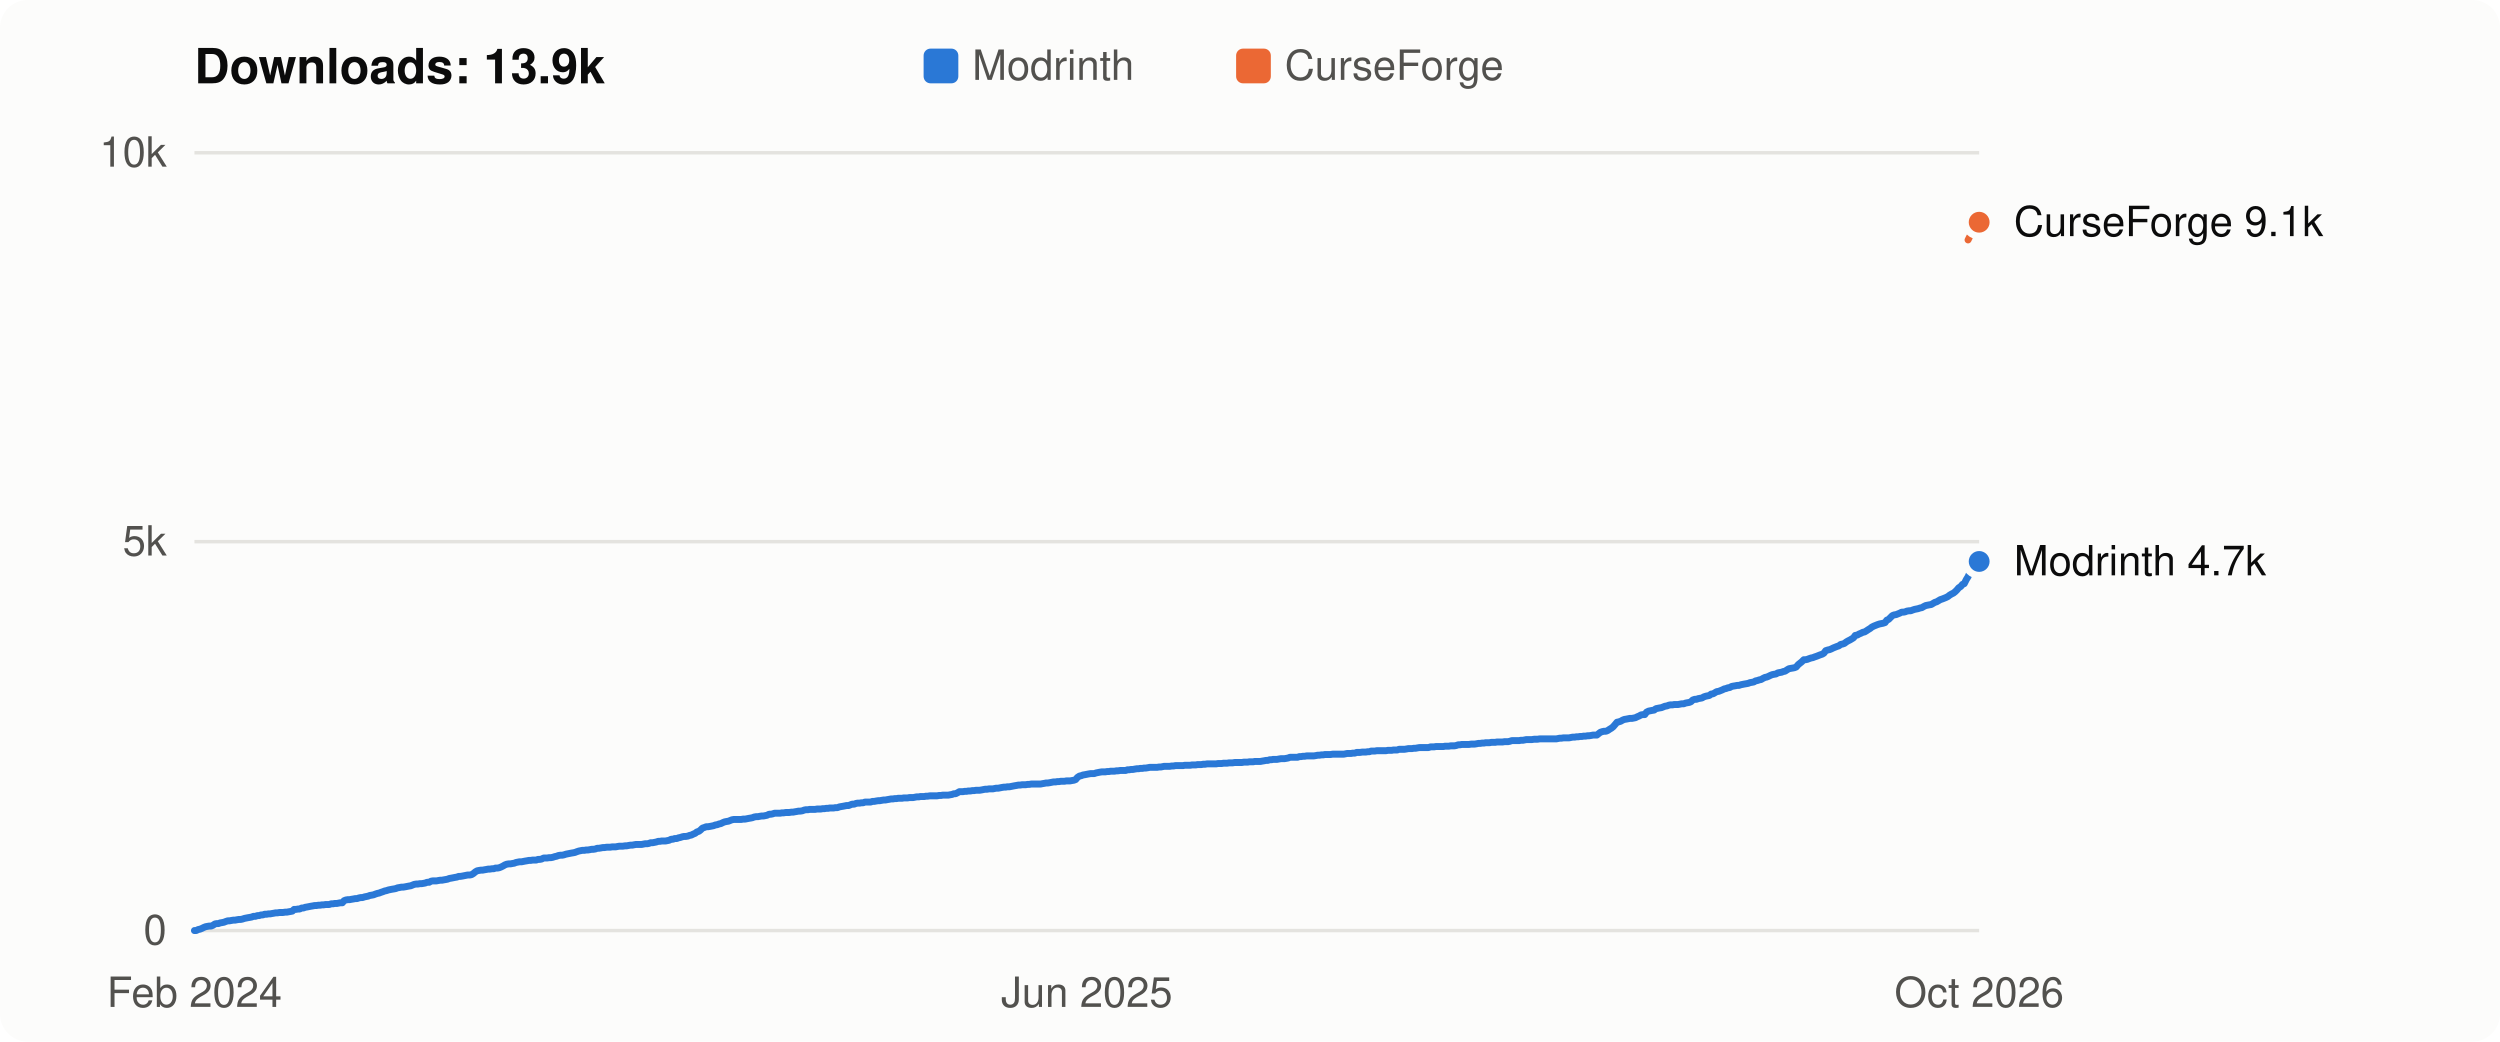
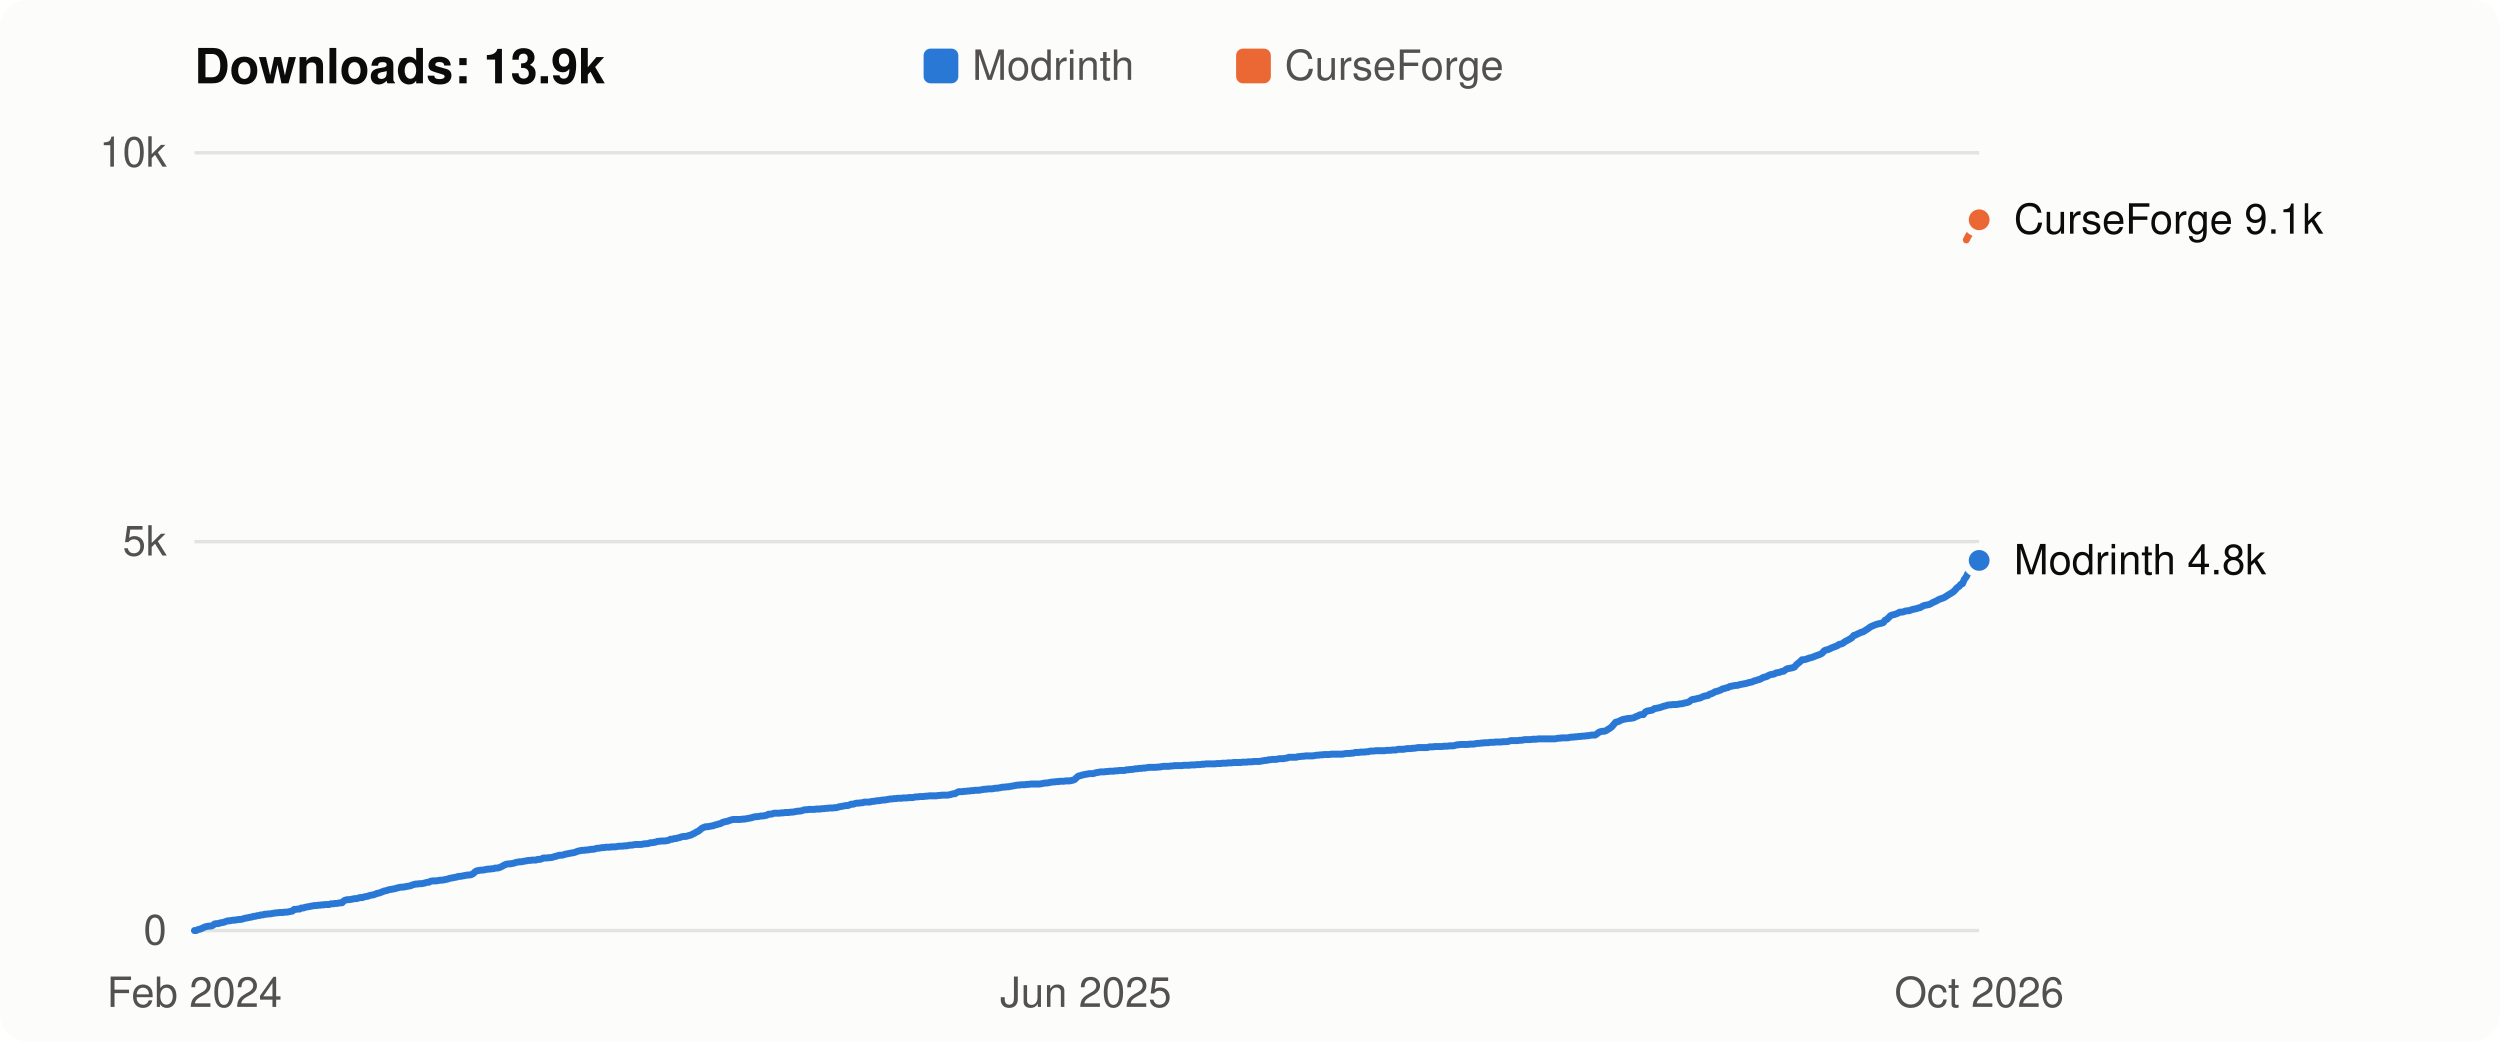
<svg xmlns="http://www.w3.org/2000/svg" viewBox="0 0 720 300" width="720" height="300" role="img" aria-label="Flight Affinity downloads over time: 13.9k in total">
  <style>
  svg { font: 12px -apple-system, BlinkMacSystemFont, "Segoe UI", Helvetica, Arial, sans-serif; }
  .bg { fill: #fcfcfb; } .title { fill: #0b0b0b; font-weight: 600; font-size: 14px; }
  .axis, .legend { fill: #52514e; } .label { fill: #0b0b0b; } .grid { stroke: #e4e3df; stroke-width: 1; }
  .line { fill: none; stroke-width: 2; stroke-linejoin: round; stroke-linecap: round; }
  .dot { stroke: #fcfcfb; stroke-width: 2; }
  .line.modrinth { stroke: #2a78d6; } .line.curseforge { stroke: #eb6834; }
  .key.modrinth, .dot.modrinth { fill: #2a78d6; } .key.curseforge, .dot.curseforge { fill: #eb6834; }
  @media (prefers-color-scheme: dark) {
    .bg { fill: #1a1a19; } .title, .label { fill: #f0efec; } .axis, .legend { fill: #c3c2b7; }
    .grid { stroke: #33332f; } .dot { stroke: #1a1a19; }
    .line.modrinth { stroke: #3987e5; } .line.curseforge { stroke: #d95926; }
    .key.modrinth, .dot.modrinth { fill: #3987e5; } .key.curseforge, .dot.curseforge { fill: #d95926; }
  }
</style>
  <rect class="bg" width="720" height="300" rx="8" />
  <text class="title" x="56" y="24">Downloads: 13.9k</text>
  <rect class="key modrinth" x="266" y="14" width="10" height="10" rx="2" />
  <text class="legend" x="280" y="23">Modrinth</text>
  <rect class="key curseforge" x="356" y="14" width="10" height="10" rx="2" />
  <text class="legend" x="370" y="23">CurseForge</text>
  <line class="grid" x1="56" x2="570" y1="268.0" y2="268.0" />
  <text class="axis" x="48" y="272.0" text-anchor="end">0</text>
  <line class="grid" x1="56" x2="570" y1="156.0" y2="156.0" />
  <text class="axis" x="48" y="160.0" text-anchor="end">5k</text>
  <line class="grid" x1="56" x2="570" y1="44.0" y2="44.0" />
  <text class="axis" x="48" y="48.0" text-anchor="end">10k</text>
-   <polyline class="line modrinth" points="56.0,268.0 56.5,268.0 57.1,267.7 57.6,267.6 58.1,267.4 58.7,267.1 59.2,266.9 59.7,266.8 60.3,266.7 60.8,266.7 61.3,266.5 61.9,266.1 62.4,266.0 62.9,266.0 63.4,265.8 64.0,265.7 64.5,265.6 65.0,265.4 65.6,265.2 66.1,265.2 66.6,265.1 67.2,265.0 67.7,265.0 68.2,264.9 68.8,264.8 69.3,264.8 69.8,264.7 70.4,264.5 70.9,264.4 71.4,264.3 72.0,264.2 72.5,264.1 73.0,263.9 73.6,263.9 74.1,263.7 74.6,263.7 75.2,263.5 75.7,263.5 76.2,263.3 76.8,263.3 77.3,263.2 77.8,263.2 78.3,263.1 78.9,263.0 79.4,262.9 79.9,262.9 80.5,262.8 81.0,262.8 81.5,262.8 82.1,262.7 82.6,262.7 83.1,262.6 83.7,262.5 84.2,262.4 84.7,261.9 85.3,261.9 85.8,261.8 86.3,261.8 86.9,261.5 87.4,261.5 87.9,261.3 88.5,261.2 89.0,261.1 89.5,261.0 90.1,260.9 90.6,260.8 91.1,260.8 91.7,260.7 92.2,260.7 92.7,260.6 93.2,260.6 93.8,260.5 94.3,260.5 94.8,260.5 95.4,260.3 95.9,260.3 96.4,260.2 97.0,260.2 97.5,260.1 98.0,260.0 98.6,260.0 99.1,259.4 99.6,259.2 100.2,259.1 100.7,259.1 101.2,259.0 101.8,258.9 102.3,258.8 102.8,258.8 103.4,258.6 103.9,258.5 104.4,258.5 105.0,258.3 105.5,258.2 106.0,258.1 106.5,257.9 107.1,257.8 107.6,257.7 108.1,257.5 108.7,257.3 109.2,257.2 109.7,257.0 110.3,256.8 110.8,256.6 111.3,256.5 111.9,256.3 112.4,256.2 112.9,256.1 113.5,256.0 114.0,255.9 114.5,255.7 115.1,255.6 115.6,255.5 116.1,255.5 116.7,255.4 117.2,255.3 117.7,255.2 118.3,255.1 118.8,254.9 119.3,254.7 119.9,254.6 120.4,254.6 120.9,254.5 121.4,254.5 122.0,254.4 122.5,254.3 123.0,254.1 123.6,254.1 124.1,253.8 124.6,253.7 125.2,253.7 125.7,253.7 126.2,253.6 126.8,253.5 127.3,253.5 127.8,253.4 128.4,253.3 128.9,253.2 129.4,253.0 130.0,252.9 130.5,252.8 131.0,252.7 131.6,252.6 132.1,252.4 132.6,252.4 133.2,252.3 133.7,252.2 134.2,252.1 134.7,252.0 135.3,252.0 135.8,251.9 136.3,251.6 136.9,251.1 137.4,250.8 137.9,250.7 138.5,250.6 139.0,250.6 139.5,250.5 140.1,250.4 140.6,250.3 141.1,250.3 141.7,250.2 142.2,250.2 142.7,250.0 143.3,250.0 143.8,249.9 144.3,249.7 144.9,249.4 145.4,249.1 145.9,248.9 146.5,248.8 147.0,248.8 147.5,248.7 148.1,248.6 148.6,248.4 149.1,248.3 149.6,248.2 150.2,248.2 150.7,248.1 151.2,248.0 151.8,247.9 152.3,247.8 152.8,247.8 153.4,247.7 153.9,247.7 154.4,247.7 155.0,247.5 155.5,247.5 156.0,247.4 156.6,247.1 157.1,247.1 157.6,247.1 158.2,247.0 158.7,247.0 159.2,246.9 159.8,246.7 160.3,246.6 160.8,246.4 161.4,246.3 161.9,246.3 162.4,246.2 163.0,246.0 163.5,245.9 164.0,245.8 164.5,245.7 165.1,245.6 165.6,245.5 166.1,245.3 166.7,245.1 167.2,245.0 167.7,244.9 168.3,244.9 168.8,244.8 169.3,244.8 169.9,244.7 170.4,244.6 170.9,244.6 171.5,244.5 172.0,244.3 172.5,244.3 173.1,244.2 173.6,244.1 174.1,244.1 174.7,244.0 175.2,244.0 175.7,244.0 176.3,243.9 176.8,243.9 177.3,243.9 177.8,243.8 178.4,243.7 178.9,243.7 179.4,243.7 180.0,243.6 180.5,243.6 181.0,243.5 181.6,243.4 182.1,243.4 182.6,243.3 183.2,243.2 183.7,243.2 184.2,243.2 184.8,243.2 185.3,243.1 185.8,243.0 186.4,243.0 186.9,242.9 187.4,242.7 188.0,242.7 188.5,242.6 189.0,242.5 189.6,242.3 190.1,242.3 190.6,242.2 191.2,242.2 191.7,242.2 192.2,242.1 192.7,242.0 193.3,241.7 193.8,241.7 194.3,241.5 194.9,241.5 195.4,241.3 195.9,241.2 196.5,241.0 197.0,240.9 197.5,240.9 198.1,240.8 198.6,240.6 199.1,240.5 199.7,240.2 200.2,240.0 200.7,239.6 201.3,239.4 201.8,239.0 202.3,238.5 202.9,238.3 203.4,238.1 203.9,238.1 204.5,238.0 205.0,237.9 205.5,237.8 206.0,237.6 206.6,237.5 207.1,237.3 207.6,237.2 208.2,236.9 208.7,236.7 209.2,236.6 209.8,236.5 210.3,236.3 210.8,236.1 211.4,236.0 211.9,236.0 212.4,236.0 213.0,236.0 213.5,236.0 214.0,235.9 214.6,235.9 215.1,235.8 215.6,235.7 216.2,235.6 216.7,235.5 217.2,235.3 217.8,235.2 218.3,235.2 218.8,235.1 219.4,235.0 219.9,235.0 220.4,234.9 220.9,234.8 221.5,234.5 222.0,234.5 222.5,234.4 223.1,234.2 223.6,234.2 224.1,234.2 224.7,234.2 225.2,234.1 225.7,234.1 226.3,234.0 226.8,234.0 227.3,234.0 227.9,233.9 228.4,233.9 228.9,233.8 229.5,233.7 230.0,233.6 230.5,233.6 231.1,233.5 231.6,233.3 232.1,233.2 232.7,233.2 233.2,233.1 233.7,233.1 234.3,233.1 234.8,233.1 235.3,233.0 235.8,233.0 236.4,233.0 236.9,232.9 237.4,232.9 238.0,232.8 238.5,232.8 239.0,232.7 239.6,232.7 240.1,232.7 240.6,232.6 241.2,232.6 241.7,232.4 242.2,232.3 242.8,232.2 243.3,232.1 243.8,232.0 244.4,232.0 244.9,231.8 245.4,231.6 246.0,231.6 246.5,231.4 247.0,231.3 247.6,231.3 248.1,231.2 248.6,231.2 249.1,231.0 249.7,231.0 250.2,231.0 250.7,231.0 251.3,230.8 251.8,230.8 252.3,230.7 252.9,230.6 253.4,230.6 253.9,230.5 254.5,230.4 255.0,230.4 255.5,230.3 256.1,230.2 256.6,230.1 257.1,230.1 257.7,230.0 258.2,230.0 258.7,229.9 259.3,229.9 259.8,229.9 260.3,229.8 260.9,229.8 261.4,229.8 261.9,229.7 262.5,229.7 263.0,229.7 263.5,229.6 264.0,229.5 264.6,229.5 265.1,229.4 265.6,229.4 266.2,229.4 266.7,229.3 267.2,229.3 267.8,229.2 268.3,229.2 268.8,229.2 269.4,229.2 269.9,229.2 270.4,229.1 271.0,229.1 271.5,229.0 272.0,229.0 272.6,229.0 273.1,229.0 273.6,228.9 274.2,228.8 274.7,228.6 275.2,228.6 275.8,228.3 276.3,228.0 276.8,228.0 277.3,228.0 277.9,227.9 278.4,227.9 278.9,227.8 279.5,227.8 280.0,227.7 280.5,227.7 281.1,227.6 281.6,227.6 282.1,227.6 282.7,227.5 283.2,227.4 283.7,227.3 284.3,227.3 284.8,227.2 285.3,227.2 285.9,227.2 286.4,227.1 286.9,227.0 287.5,227.0 288.0,226.9 288.5,226.8 289.1,226.7 289.6,226.7 290.1,226.6 290.7,226.6 291.2,226.5 291.7,226.4 292.2,226.3 292.8,226.2 293.3,226.1 293.8,226.1 294.4,226.0 294.9,226.0 295.4,226.0 296.0,225.9 296.5,225.9 297.0,225.8 297.6,225.8 298.1,225.8 298.6,225.8 299.2,225.8 299.7,225.8 300.2,225.7 300.8,225.6 301.3,225.5 301.8,225.5 302.4,225.4 302.9,225.3 303.4,225.2 304.0,225.2 304.5,225.1 305.0,225.1 305.6,225.0 306.1,225.0 306.6,225.0 307.1,224.9 307.7,224.9 308.2,224.9 308.7,224.8 309.3,224.7 309.8,224.5 310.3,223.9 310.9,223.5 311.4,223.4 311.9,223.2 312.5,223.1 313.0,223.0 313.5,222.9 314.1,222.8 314.6,222.8 315.1,222.8 315.7,222.6 316.2,222.5 316.7,222.4 317.3,222.3 317.8,222.3 318.3,222.3 318.9,222.2 319.4,222.2 319.9,222.1 320.4,222.1 321.0,222.1 321.5,222.0 322.0,222.0 322.6,221.9 323.1,221.9 323.6,221.9 324.2,221.9 324.7,221.7 325.2,221.7 325.8,221.6 326.3,221.6 326.8,221.5 327.4,221.4 327.9,221.4 328.4,221.3 329.0,221.3 329.5,221.2 330.0,221.2 330.6,221.1 331.1,221.0 331.6,221.0 332.2,221.0 332.7,221.0 333.2,221.0 333.8,220.9 334.3,220.9 334.8,220.8 335.3,220.7 335.9,220.7 336.4,220.7 336.9,220.7 337.5,220.6 338.0,220.6 338.5,220.5 339.1,220.5 339.6,220.5 340.1,220.5 340.7,220.5 341.2,220.4 341.7,220.4 342.3,220.4 342.8,220.4 343.3,220.3 343.9,220.3 344.4,220.3 344.9,220.2 345.5,220.2 346.0,220.2 346.5,220.1 347.1,220.1 347.6,220.0 348.1,220.0 348.7,220.0 349.2,220.0 349.7,220.0 350.2,220.0 350.8,219.9 351.3,219.9 351.8,219.9 352.4,219.8 352.9,219.8 353.4,219.8 354.0,219.7 354.5,219.7 355.0,219.7 355.6,219.6 356.1,219.6 356.6,219.6 357.2,219.6 357.7,219.6 358.2,219.5 358.8,219.5 359.3,219.5 359.8,219.4 360.4,219.4 360.9,219.4 361.4,219.3 362.0,219.3 362.5,219.3 363.0,219.3 363.5,219.2 364.1,219.1 364.6,219.0 365.1,219.0 365.7,218.8 366.2,218.8 366.7,218.7 367.3,218.7 367.8,218.7 368.3,218.6 368.9,218.5 369.4,218.5 369.9,218.5 370.5,218.4 371.0,218.3 371.5,218.1 372.1,218.1 372.6,218.1 373.1,218.1 373.7,218.1 374.2,217.9 374.7,217.9 375.3,217.8 375.8,217.8 376.3,217.7 376.9,217.7 377.4,217.7 377.9,217.7 378.4,217.7 379.0,217.6 379.5,217.5 380.0,217.5 380.6,217.4 381.1,217.4 381.6,217.3 382.2,217.3 382.7,217.3 383.2,217.3 383.8,217.2 384.3,217.2 384.8,217.2 385.4,217.2 385.9,217.2 386.4,217.2 387.0,217.2 387.5,217.1 388.0,217.0 388.6,217.0 389.1,217.0 389.6,216.9 390.2,216.9 390.7,216.7 391.2,216.7 391.7,216.7 392.3,216.6 392.8,216.6 393.3,216.6 393.9,216.5 394.4,216.5 394.9,216.3 395.5,216.3 396.0,216.3 396.5,216.2 397.1,216.2 397.6,216.2 398.1,216.2 398.7,216.2 399.2,216.2 399.7,216.1 400.3,216.1 400.8,216.1 401.3,216.0 401.9,216.0 402.4,216.0 402.9,215.8 403.5,215.8 404.0,215.8 404.5,215.8 405.1,215.7 405.6,215.6 406.1,215.6 406.6,215.6 407.2,215.5 407.7,215.5 408.2,215.4 408.8,215.3 409.3,215.3 409.8,215.3 410.4,215.3 410.9,215.3 411.4,215.3 412.0,215.1 412.5,215.1 413.0,215.1 413.6,215.0 414.1,215.0 414.6,215.0 415.2,215.0 415.7,215.0 416.2,214.9 416.8,214.9 417.3,214.9 417.8,214.8 418.4,214.8 418.9,214.8 419.4,214.7 420.0,214.5 420.5,214.5 421.0,214.4 421.5,214.4 422.1,214.4 422.6,214.4 423.1,214.4 423.7,214.3 424.2,214.3 424.7,214.3 425.3,214.2 425.8,214.1 426.3,214.1 426.9,214.0 427.4,214.0 427.9,213.9 428.5,213.9 429.0,213.9 429.5,213.8 430.1,213.8 430.6,213.8 431.1,213.7 431.7,213.7 432.2,213.7 432.7,213.7 433.3,213.6 433.8,213.6 434.3,213.6 434.8,213.5 435.4,213.3 435.9,213.3 436.4,213.3 437.0,213.3 437.5,213.3 438.0,213.2 438.6,213.2 439.1,213.1 439.6,213.0 440.2,213.0 440.7,213.0 441.2,213.0 441.8,212.9 442.3,212.9 442.8,212.9 443.4,212.8 443.9,212.8 444.4,212.8 445.0,212.8 445.5,212.8 446.0,212.8 446.6,212.8 447.1,212.8 447.6,212.8 448.2,212.8 448.7,212.7 449.2,212.6 449.7,212.6 450.3,212.5 450.8,212.5 451.3,212.5 451.9,212.5 452.4,212.4 452.9,212.3 453.5,212.3 454.0,212.2 454.5,212.2 455.1,212.1 455.6,212.1 456.1,212.0 456.7,212.0 457.2,211.9 457.7,211.9 458.3,211.8 458.8,211.7 459.3,211.7 459.9,211.7 460.4,211.3 460.9,210.9 461.5,210.7 462.0,210.6 462.5,210.6 463.0,210.4 463.6,210.0 464.1,209.7 464.6,209.3 465.2,208.6 465.7,208.0 466.2,207.9 466.8,207.7 467.3,207.4 467.8,207.2 468.4,207.1 468.9,207.0 469.4,206.9 470.0,206.9 470.5,206.8 471.0,206.7 471.6,206.4 472.1,206.2 472.6,205.9 473.2,205.8 473.7,205.8 474.2,205.1 474.8,204.8 475.3,204.7 475.8,204.6 476.4,204.5 476.9,204.1 477.4,204.0 477.9,203.9 478.5,203.8 479.0,203.6 479.5,203.4 480.1,203.3 480.6,203.1 481.1,203.0 481.7,203.0 482.2,202.9 482.7,202.9 483.3,202.9 483.8,202.8 484.3,202.7 484.9,202.7 485.4,202.5 485.9,202.4 486.5,202.3 487.0,202.1 487.5,201.6 488.1,201.4 488.6,201.4 489.1,201.2 489.7,201.1 490.2,201.0 490.7,200.7 491.3,200.5 491.8,200.4 492.3,200.3 492.8,199.9 493.4,199.8 493.9,199.5 494.4,199.2 495.0,199.1 495.5,198.9 496.0,198.7 496.6,198.4 497.1,198.3 497.6,198.1 498.2,198.0 498.7,197.7 499.2,197.6 499.8,197.5 500.3,197.4 500.8,197.4 501.4,197.2 501.9,197.1 502.4,197.0 503.0,196.9 503.5,196.8 504.0,196.6 504.6,196.5 505.1,196.4 505.6,196.1 506.1,196.0 506.7,195.8 507.2,195.7 507.7,195.4 508.3,195.1 508.8,195.0 509.3,194.8 509.9,194.5 510.4,194.3 510.9,194.2 511.5,194.1 512.0,193.8 512.5,193.7 513.1,193.6 513.6,193.4 514.1,193.3 514.7,192.9 515.2,192.6 515.7,192.5 516.3,192.4 516.8,192.3 517.3,192.1 517.9,191.4 518.4,191.0 518.9,190.6 519.5,190.0 520.0,190.0 520.5,189.9 521.0,189.7 521.6,189.5 522.1,189.4 522.6,189.2 523.2,189.0 523.7,188.8 524.2,188.6 524.8,188.4 525.3,188.1 525.8,187.4 526.4,187.2 526.9,187.1 527.4,186.9 528.0,186.6 528.5,186.4 529.0,186.2 529.6,186.0 530.1,185.6 530.6,185.5 531.2,185.3 531.7,184.9 532.2,184.6 532.8,184.3 533.3,184.0 533.8,183.7 534.3,183.0 534.9,182.9 535.4,182.6 535.9,182.4 536.5,182.1 537.0,182.0 537.5,181.7 538.1,181.3 538.6,181.0 539.1,180.6 539.7,180.3 540.2,180.1 540.7,179.9 541.3,179.7 541.8,179.6 542.3,179.5 542.9,179.3 543.4,178.6 543.9,178.4 544.5,177.8 545.0,177.3 545.5,177.1 546.1,177.0 546.6,176.8 547.1,176.6 547.7,176.3 548.2,176.3 548.7,176.2 549.2,176.0 549.8,175.9 550.3,175.9 550.8,175.7 551.4,175.5 551.9,175.4 552.4,175.3 553.0,175.1 553.5,175.0 554.0,174.7 554.6,174.4 555.1,174.3 555.6,174.2 556.2,174.1 556.7,173.8 557.2,173.5 557.8,173.3 558.3,173.0 558.8,172.7 559.4,172.5 559.9,172.3 560.4,172.1 561.0,171.8 561.5,171.4 562.0,171.1 562.6,170.8 563.1,170.4 563.6,169.9 564.1,169.3 564.7,168.9 565.2,168.3 565.7,168.1 566.3,166.9 566.8,166.1 567.3,165.0 567.9,164.6 568.4,164.3 568.9,163.6 569.5,162.7 570.0,161.7" />
-   <circle class="dot modrinth" cx="570.0" cy="161.7" r="4" />
-   <polyline class="line curseforge" points="566.8,69.1 567.3,68.1 567.9,67.3 568.4,66.4 568.9,65.8 569.5,64.8 570.0,64.0" />
-   <circle class="dot curseforge" cx="570.0" cy="64.0" r="4" />
-   <text class="label" x="580" y="68.0">CurseForge 9.1k</text>
-   <text class="label" x="580" y="165.7">Modrinth 4.7k</text>
+   <polyline class="line modrinth" points="56.0,268.0 56.5,268.0 57.1,267.7 57.6,267.6 58.1,267.4 58.7,267.1 59.2,266.9 59.7,266.8 60.3,266.7 60.8,266.7 61.3,266.5 61.8,266.1 62.4,266.0 62.9,266.0 63.4,265.8 64.0,265.7 64.5,265.6 65.0,265.4 65.6,265.2 66.1,265.2 66.6,265.1 67.2,265.0 67.7,265.0 68.2,264.9 68.8,264.8 69.3,264.8 69.8,264.7 70.4,264.5 70.9,264.4 71.4,264.3 71.9,264.2 72.5,264.1 73.0,263.9 73.5,263.9 74.1,263.7 74.6,263.7 75.1,263.5 75.7,263.5 76.2,263.3 76.7,263.3 77.3,263.2 77.8,263.2 78.3,263.1 78.9,263.0 79.4,262.9 79.9,262.9 80.5,262.8 81.0,262.8 81.5,262.8 82.0,262.7 82.6,262.7 83.1,262.6 83.6,262.5 84.2,262.4 84.7,261.9 85.2,261.9 85.8,261.8 86.3,261.8 86.8,261.5 87.4,261.5 87.9,261.3 88.4,261.2 89.0,261.1 89.5,261.0 90.0,260.9 90.6,260.8 91.1,260.8 91.6,260.7 92.1,260.7 92.7,260.6 93.2,260.6 93.7,260.5 94.3,260.5 94.8,260.5 95.3,260.3 95.9,260.3 96.4,260.2 96.9,260.2 97.5,260.1 98.0,260.0 98.5,260.0 99.1,259.4 99.6,259.2 100.1,259.1 100.6,259.1 101.2,259.0 101.7,258.9 102.2,258.8 102.8,258.8 103.3,258.6 103.8,258.5 104.4,258.5 104.9,258.3 105.4,258.2 106.0,258.1 106.5,257.9 107.0,257.8 107.6,257.7 108.1,257.5 108.6,257.3 109.2,257.2 109.7,257.0 110.2,256.8 110.7,256.6 111.3,256.5 111.8,256.3 112.3,256.2 112.9,256.1 113.4,256.0 113.9,255.9 114.5,255.7 115.0,255.6 115.5,255.5 116.1,255.5 116.6,255.4 117.1,255.3 117.7,255.2 118.2,255.1 118.7,254.9 119.3,254.7 119.8,254.6 120.3,254.6 120.8,254.5 121.4,254.5 121.9,254.4 122.4,254.3 123.0,254.1 123.5,254.1 124.0,253.8 124.6,253.7 125.1,253.7 125.6,253.7 126.2,253.6 126.7,253.5 127.2,253.5 127.8,253.4 128.3,253.3 128.8,253.2 129.4,253.0 129.9,252.9 130.4,252.8 130.9,252.7 131.5,252.6 132.0,252.4 132.5,252.4 133.1,252.3 133.6,252.2 134.1,252.1 134.7,252.0 135.2,252.0 135.7,251.9 136.3,251.6 136.8,251.1 137.3,250.8 137.9,250.7 138.4,250.6 138.9,250.6 139.5,250.5 140.0,250.4 140.5,250.3 141.0,250.3 141.6,250.2 142.1,250.2 142.6,250.0 143.2,250.0 143.7,249.9 144.2,249.7 144.8,249.4 145.3,249.1 145.8,248.9 146.4,248.8 146.9,248.8 147.4,248.7 148.0,248.6 148.5,248.4 149.0,248.3 149.6,248.2 150.1,248.2 150.6,248.1 151.1,248.0 151.7,247.9 152.2,247.8 152.7,247.8 153.3,247.7 153.8,247.7 154.3,247.7 154.9,247.5 155.4,247.5 155.9,247.4 156.5,247.1 157.0,247.1 157.5,247.1 158.1,247.0 158.6,247.0 159.1,246.9 159.7,246.7 160.2,246.6 160.7,246.4 161.2,246.3 161.8,246.3 162.3,246.2 162.8,246.0 163.4,245.9 163.9,245.8 164.4,245.7 165.0,245.6 165.5,245.5 166.0,245.3 166.6,245.1 167.1,245.0 167.6,244.9 168.2,244.9 168.7,244.8 169.2,244.8 169.7,244.7 170.3,244.6 170.8,244.6 171.3,244.5 171.9,244.3 172.4,244.3 172.9,244.2 173.5,244.1 174.0,244.1 174.5,244.0 175.1,244.0 175.6,244.0 176.1,243.9 176.7,243.9 177.2,243.9 177.7,243.8 178.3,243.7 178.8,243.7 179.3,243.7 179.8,243.6 180.4,243.6 180.9,243.5 181.4,243.4 182.0,243.4 182.5,243.3 183.0,243.2 183.6,243.2 184.1,243.2 184.6,243.2 185.2,243.1 185.7,243.0 186.2,243.0 186.8,242.9 187.3,242.7 187.8,242.7 188.4,242.6 188.9,242.5 189.4,242.3 189.9,242.3 190.5,242.2 191.0,242.2 191.5,242.2 192.1,242.1 192.6,242.0 193.1,241.7 193.7,241.7 194.2,241.5 194.7,241.5 195.3,241.3 195.8,241.2 196.3,241.0 196.9,240.9 197.4,240.9 197.9,240.8 198.5,240.6 199.0,240.5 199.5,240.2 200.0,240.0 200.6,239.6 201.1,239.4 201.6,239.0 202.2,238.5 202.7,238.3 203.2,238.1 203.8,238.1 204.3,238.0 204.8,237.9 205.4,237.8 205.9,237.6 206.4,237.5 207.0,237.3 207.5,237.2 208.0,236.9 208.6,236.7 209.1,236.6 209.6,236.5 210.1,236.3 210.7,236.1 211.2,236.0 211.7,236.0 212.3,236.0 212.8,236.0 213.3,236.0 213.9,235.9 214.4,235.9 214.9,235.8 215.5,235.7 216.0,235.6 216.5,235.5 217.1,235.3 217.6,235.2 218.1,235.2 218.7,235.1 219.2,235.0 219.7,235.0 220.2,234.9 220.8,234.8 221.3,234.5 221.8,234.5 222.4,234.4 222.9,234.2 223.4,234.2 224.0,234.2 224.5,234.2 225.0,234.1 225.6,234.1 226.1,234.0 226.6,234.0 227.2,234.0 227.7,233.9 228.2,233.9 228.8,233.8 229.3,233.7 229.8,233.6 230.3,233.6 230.9,233.5 231.4,233.3 231.9,233.2 232.5,233.2 233.0,233.1 233.5,233.1 234.1,233.1 234.6,233.1 235.1,233.0 235.7,233.0 236.2,233.0 236.7,232.9 237.3,232.9 237.8,232.8 238.3,232.8 238.9,232.7 239.4,232.7 239.9,232.7 240.4,232.6 241.0,232.6 241.5,232.4 242.0,232.3 242.6,232.2 243.1,232.1 243.6,232.0 244.2,232.0 244.7,231.8 245.2,231.6 245.8,231.6 246.3,231.4 246.8,231.3 247.4,231.3 247.9,231.2 248.4,231.2 248.9,231.0 249.5,231.0 250.0,231.0 250.5,231.0 251.1,230.8 251.6,230.8 252.1,230.7 252.7,230.6 253.2,230.6 253.7,230.5 254.3,230.4 254.8,230.4 255.3,230.3 255.9,230.2 256.4,230.1 256.9,230.1 257.5,230.0 258.0,230.0 258.5,229.9 259.0,229.9 259.6,229.9 260.1,229.8 260.6,229.8 261.2,229.8 261.7,229.7 262.2,229.7 262.8,229.7 263.3,229.6 263.8,229.5 264.4,229.5 264.9,229.4 265.4,229.4 266.0,229.4 266.5,229.3 267.0,229.3 267.6,229.2 268.1,229.2 268.6,229.2 269.1,229.2 269.7,229.2 270.2,229.1 270.7,229.1 271.3,229.0 271.8,229.0 272.3,229.0 272.9,229.0 273.4,228.9 273.9,228.8 274.5,228.6 275.0,228.6 275.5,228.3 276.1,228.0 276.6,228.0 277.1,228.0 277.7,227.9 278.2,227.9 278.7,227.8 279.2,227.8 279.8,227.7 280.3,227.7 280.8,227.6 281.4,227.6 281.9,227.6 282.4,227.5 283.0,227.4 283.5,227.3 284.0,227.3 284.6,227.2 285.1,227.2 285.6,227.2 286.2,227.1 286.7,227.0 287.2,227.0 287.8,226.9 288.3,226.8 288.8,226.7 289.3,226.7 289.9,226.6 290.4,226.6 290.9,226.5 291.5,226.4 292.0,226.3 292.5,226.2 293.1,226.1 293.6,226.1 294.1,226.0 294.7,226.0 295.2,226.0 295.7,225.9 296.3,225.9 296.8,225.8 297.3,225.8 297.9,225.8 298.4,225.8 298.9,225.8 299.4,225.8 300.0,225.7 300.5,225.6 301.0,225.5 301.6,225.5 302.1,225.4 302.6,225.3 303.2,225.2 303.7,225.2 304.2,225.1 304.8,225.1 305.3,225.0 305.8,225.0 306.4,225.0 306.9,224.9 307.4,224.9 308.0,224.9 308.5,224.8 309.0,224.7 309.5,224.5 310.1,223.9 310.6,223.5 311.1,223.4 311.7,223.2 312.2,223.1 312.7,223.0 313.3,222.9 313.8,222.8 314.3,222.8 314.9,222.8 315.4,222.6 315.9,222.5 316.5,222.4 317.0,222.3 317.5,222.3 318.0,222.3 318.6,222.2 319.1,222.2 319.6,222.1 320.2,222.1 320.7,222.1 321.2,222.0 321.8,222.0 322.3,221.9 322.8,221.9 323.4,221.9 323.9,221.9 324.4,221.7 325.0,221.7 325.5,221.6 326.0,221.6 326.6,221.5 327.1,221.4 327.6,221.4 328.1,221.3 328.7,221.3 329.2,221.2 329.7,221.2 330.3,221.1 330.8,221.0 331.3,221.0 331.9,221.0 332.4,221.0 332.9,221.0 333.5,220.9 334.0,220.9 334.5,220.8 335.1,220.7 335.6,220.7 336.1,220.7 336.7,220.7 337.2,220.6 337.7,220.6 338.2,220.5 338.8,220.5 339.3,220.5 339.8,220.5 340.4,220.5 340.9,220.4 341.4,220.4 342.0,220.4 342.5,220.4 343.0,220.3 343.6,220.3 344.1,220.3 344.6,220.2 345.2,220.2 345.7,220.2 346.2,220.1 346.8,220.1 347.3,220.0 347.8,220.0 348.3,220.0 348.9,220.0 349.4,220.0 349.9,220.0 350.5,219.9 351.0,219.9 351.5,219.9 352.1,219.8 352.6,219.8 353.1,219.8 353.7,219.7 354.2,219.7 354.7,219.7 355.3,219.6 355.8,219.6 356.3,219.6 356.9,219.6 357.4,219.6 357.9,219.5 358.4,219.5 359.0,219.5 359.5,219.4 360.0,219.4 360.6,219.4 361.1,219.3 361.6,219.3 362.2,219.3 362.7,219.3 363.2,219.2 363.8,219.1 364.3,219.0 364.8,219.0 365.4,218.8 365.9,218.8 366.4,218.7 367.0,218.7 367.5,218.7 368.0,218.6 368.5,218.5 369.1,218.5 369.6,218.5 370.1,218.4 370.7,218.3 371.2,218.1 371.7,218.1 372.3,218.1 372.8,218.1 373.3,218.1 373.9,217.9 374.4,217.9 374.9,217.8 375.5,217.8 376.0,217.7 376.5,217.7 377.1,217.7 377.6,217.7 378.1,217.7 378.6,217.6 379.2,217.5 379.7,217.5 380.2,217.4 380.8,217.4 381.3,217.3 381.8,217.3 382.4,217.3 382.9,217.3 383.4,217.2 384.0,217.2 384.5,217.2 385.0,217.2 385.6,217.2 386.1,217.2 386.6,217.2 387.1,217.1 387.7,217.0 388.2,217.0 388.7,217.0 389.3,216.9 389.8,216.9 390.3,216.7 390.9,216.7 391.4,216.7 391.9,216.6 392.5,216.6 393.0,216.6 393.5,216.5 394.1,216.5 394.6,216.3 395.1,216.3 395.7,216.3 396.2,216.2 396.7,216.2 397.2,216.2 397.8,216.2 398.3,216.2 398.8,216.2 399.4,216.1 399.9,216.1 400.4,216.1 401.0,216.0 401.5,216.0 402.0,216.0 402.6,215.8 403.1,215.8 403.6,215.8 404.2,215.8 404.7,215.7 405.2,215.6 405.8,215.6 406.3,215.6 406.8,215.5 407.3,215.5 407.9,215.4 408.4,215.3 408.9,215.3 409.5,215.3 410.0,215.3 410.5,215.3 411.1,215.3 411.6,215.1 412.1,215.1 412.7,215.1 413.2,215.0 413.7,215.0 414.3,215.0 414.8,215.0 415.3,215.0 415.9,214.9 416.4,214.9 416.9,214.9 417.4,214.8 418.0,214.8 418.5,214.8 419.0,214.7 419.6,214.5 420.1,214.5 420.6,214.4 421.2,214.4 421.7,214.4 422.2,214.4 422.8,214.4 423.3,214.3 423.8,214.3 424.4,214.3 424.9,214.2 425.4,214.1 426.0,214.1 426.5,214.0 427.0,214.0 427.5,213.9 428.1,213.9 428.6,213.9 429.1,213.8 429.7,213.8 430.2,213.8 430.7,213.7 431.3,213.7 431.8,213.7 432.3,213.7 432.9,213.6 433.4,213.6 433.9,213.6 434.5,213.5 435.0,213.3 435.5,213.3 436.1,213.3 436.6,213.3 437.1,213.3 437.6,213.2 438.2,213.2 438.7,213.1 439.2,213.0 439.8,213.0 440.3,213.0 440.8,213.0 441.4,212.9 441.9,212.9 442.4,212.9 443.0,212.8 443.5,212.8 444.0,212.8 444.6,212.8 445.1,212.8 445.6,212.8 446.2,212.8 446.7,212.8 447.2,212.8 447.7,212.8 448.3,212.7 448.8,212.6 449.3,212.6 449.9,212.5 450.4,212.5 450.9,212.5 451.5,212.5 452.0,212.4 452.5,212.3 453.1,212.3 453.6,212.2 454.1,212.2 454.7,212.1 455.2,212.1 455.7,212.0 456.3,212.0 456.8,211.9 457.3,211.9 457.8,211.8 458.4,211.7 458.9,211.7 459.4,211.7 460.0,211.3 460.5,210.9 461.0,210.7 461.6,210.6 462.1,210.6 462.6,210.4 463.2,210.0 463.7,209.7 464.2,209.3 464.8,208.6 465.3,208.0 465.8,207.9 466.3,207.7 466.9,207.4 467.4,207.2 467.9,207.1 468.5,207.0 469.0,206.9 469.5,206.9 470.1,206.8 470.6,206.7 471.1,206.4 471.7,206.2 472.2,205.9 472.7,205.8 473.3,205.8 473.8,205.1 474.3,204.8 474.9,204.7 475.4,204.6 475.9,204.5 476.4,204.1 477.0,204.0 477.5,203.9 478.0,203.8 478.6,203.6 479.1,203.4 479.6,203.3 480.2,203.1 480.7,203.0 481.2,203.0 481.8,202.9 482.3,202.9 482.8,202.9 483.4,202.8 483.9,202.7 484.4,202.7 485.0,202.5 485.5,202.4 486.0,202.3 486.5,202.1 487.1,201.6 487.6,201.4 488.1,201.4 488.7,201.2 489.2,201.1 489.7,201.0 490.3,200.7 490.8,200.5 491.3,200.4 491.9,200.3 492.4,199.9 492.9,199.8 493.5,199.5 494.0,199.2 494.5,199.1 495.1,198.9 495.6,198.7 496.1,198.4 496.6,198.3 497.2,198.1 497.7,198.0 498.2,197.7 498.8,197.6 499.3,197.5 499.8,197.4 500.4,197.4 500.9,197.2 501.4,197.1 502.0,197.0 502.5,196.9 503.0,196.8 503.6,196.6 504.1,196.5 504.6,196.4 505.2,196.1 505.7,196.0 506.2,195.8 506.7,195.7 507.3,195.4 507.8,195.1 508.3,195.0 508.9,194.8 509.4,194.5 509.9,194.3 510.5,194.2 511.0,194.1 511.5,193.8 512.1,193.7 512.6,193.6 513.1,193.4 513.7,193.3 514.2,192.9 514.7,192.6 515.3,192.5 515.8,192.4 516.3,192.3 516.8,192.1 517.4,191.4 517.9,191.0 518.4,190.6 519.0,190.0 519.5,190.0 520.0,189.9 520.6,189.7 521.1,189.5 521.6,189.4 522.2,189.2 522.7,189.0 523.2,188.8 523.8,188.6 524.3,188.4 524.8,188.1 525.4,187.4 525.9,187.2 526.4,187.1 526.9,186.9 527.5,186.6 528.0,186.4 528.5,186.2 529.1,186.0 529.6,185.6 530.1,185.5 530.7,185.3 531.2,184.9 531.7,184.6 532.3,184.3 532.8,184.0 533.3,183.7 533.9,183.0 534.4,182.9 534.9,182.6 535.4,182.4 536.0,182.1 536.5,182.0 537.0,181.7 537.6,181.3 538.1,181.0 538.6,180.6 539.2,180.3 539.7,180.1 540.2,179.9 540.8,179.7 541.3,179.6 541.8,179.5 542.4,179.3 542.9,178.6 543.4,178.4 544.0,177.8 544.5,177.3 545.0,177.1 545.5,177.0 546.1,176.8 546.6,176.6 547.1,176.3 547.7,176.3 548.2,176.2 548.7,176.0 549.3,175.9 549.8,175.9 550.3,175.7 550.9,175.5 551.4,175.4 551.9,175.3 552.5,175.1 553.0,175.0 553.5,174.7 554.1,174.4 554.6,174.3 555.1,174.2 555.6,174.1 556.2,173.8 556.7,173.5 557.2,173.3 557.8,173.0 558.3,172.7 558.8,172.5 559.4,172.3 559.9,172.1 560.4,171.8 561.0,171.4 561.5,171.1 562.0,170.8 562.6,170.4 563.1,169.9 563.6,169.3 564.2,168.9 564.7,168.3 565.2,168.1 565.7,166.9 566.3,166.1 566.8,165.0 567.3,164.6 567.9,164.3 568.4,163.6 568.9,162.7 569.5,161.7 570.0,161.4" />
+   <circle class="dot modrinth" cx="570.0" cy="161.4" r="4" />
+   <polyline class="line curseforge" points="566.3,69.1 566.8,68.1 567.3,67.3 567.9,66.4 568.4,65.8 568.9,64.8 569.5,64.0 570.0,63.3" />
+   <circle class="dot curseforge" cx="570.0" cy="63.3" r="4" />
+   <text class="label" x="580" y="67.3">CurseForge 9.1k</text>
+   <text class="label" x="580" y="165.4">Modrinth 4.8k</text>
  <text class="axis" x="56.0" y="290" text-anchor="middle">Feb 2024</text>
-   <text class="axis" x="313.0" y="290" text-anchor="middle">Jun 2025</text>
+   <text class="axis" x="312.7" y="290" text-anchor="middle">Jun 2025</text>
  <text class="axis" x="570.0" y="290" text-anchor="middle">Oct 2026</text>
</svg>
